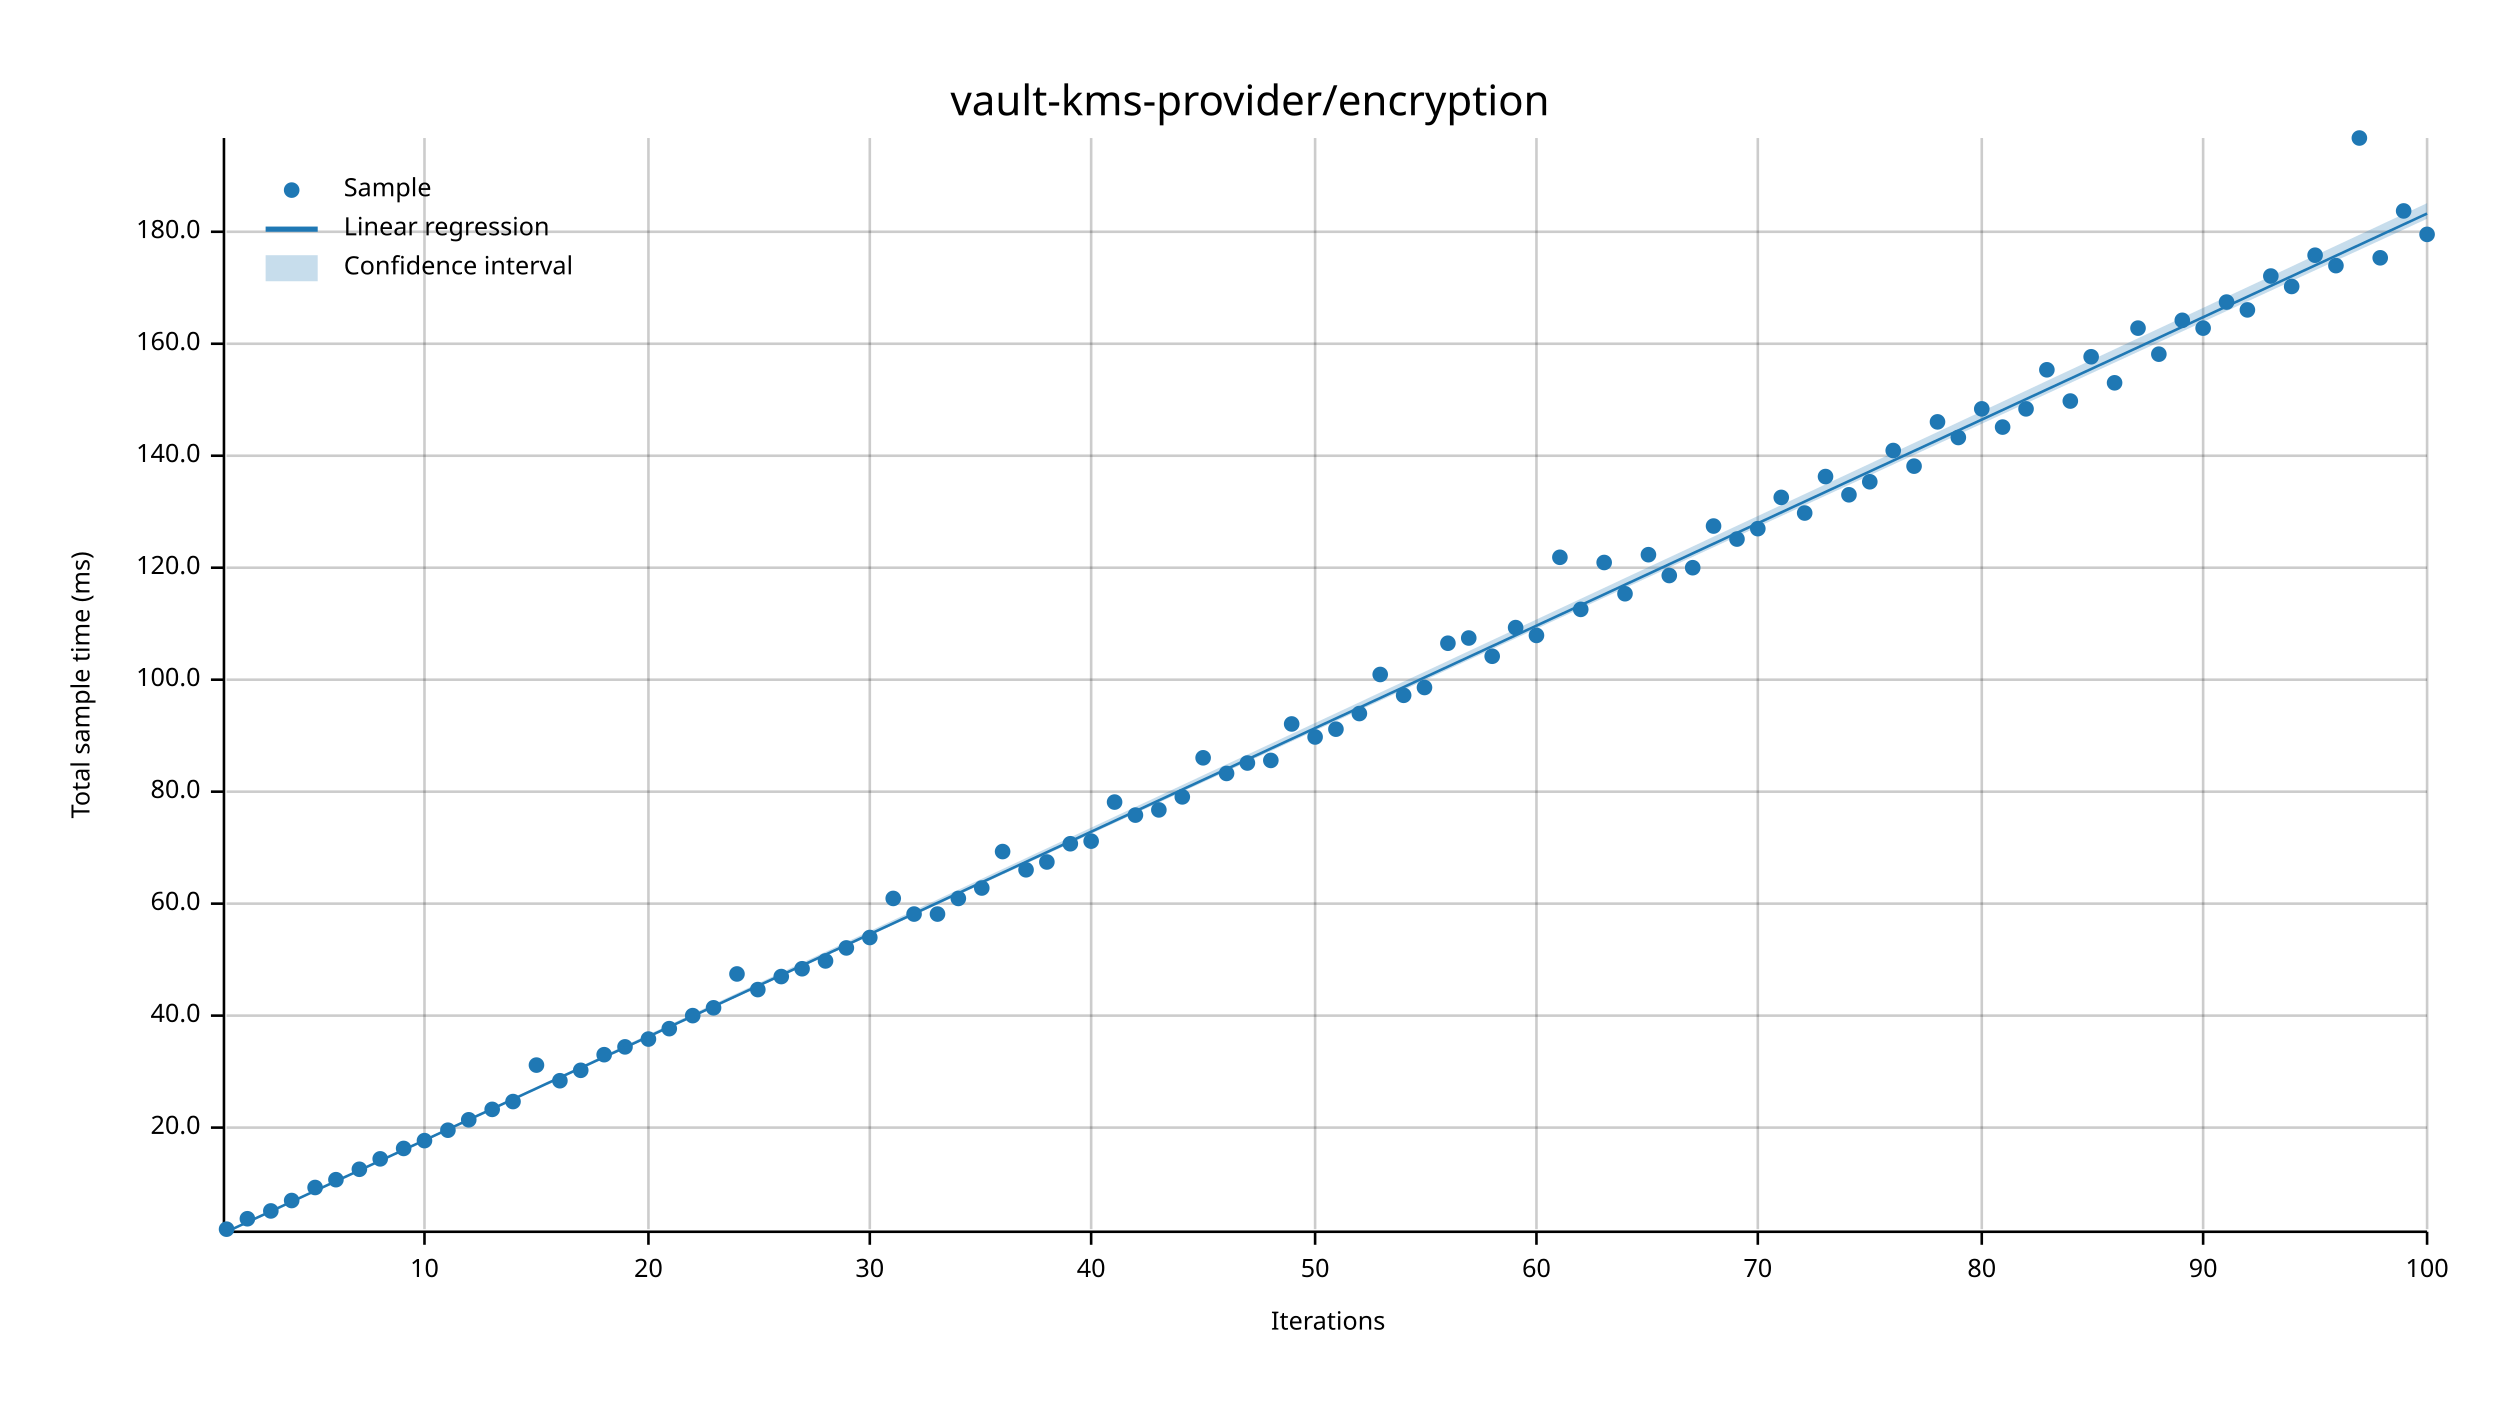
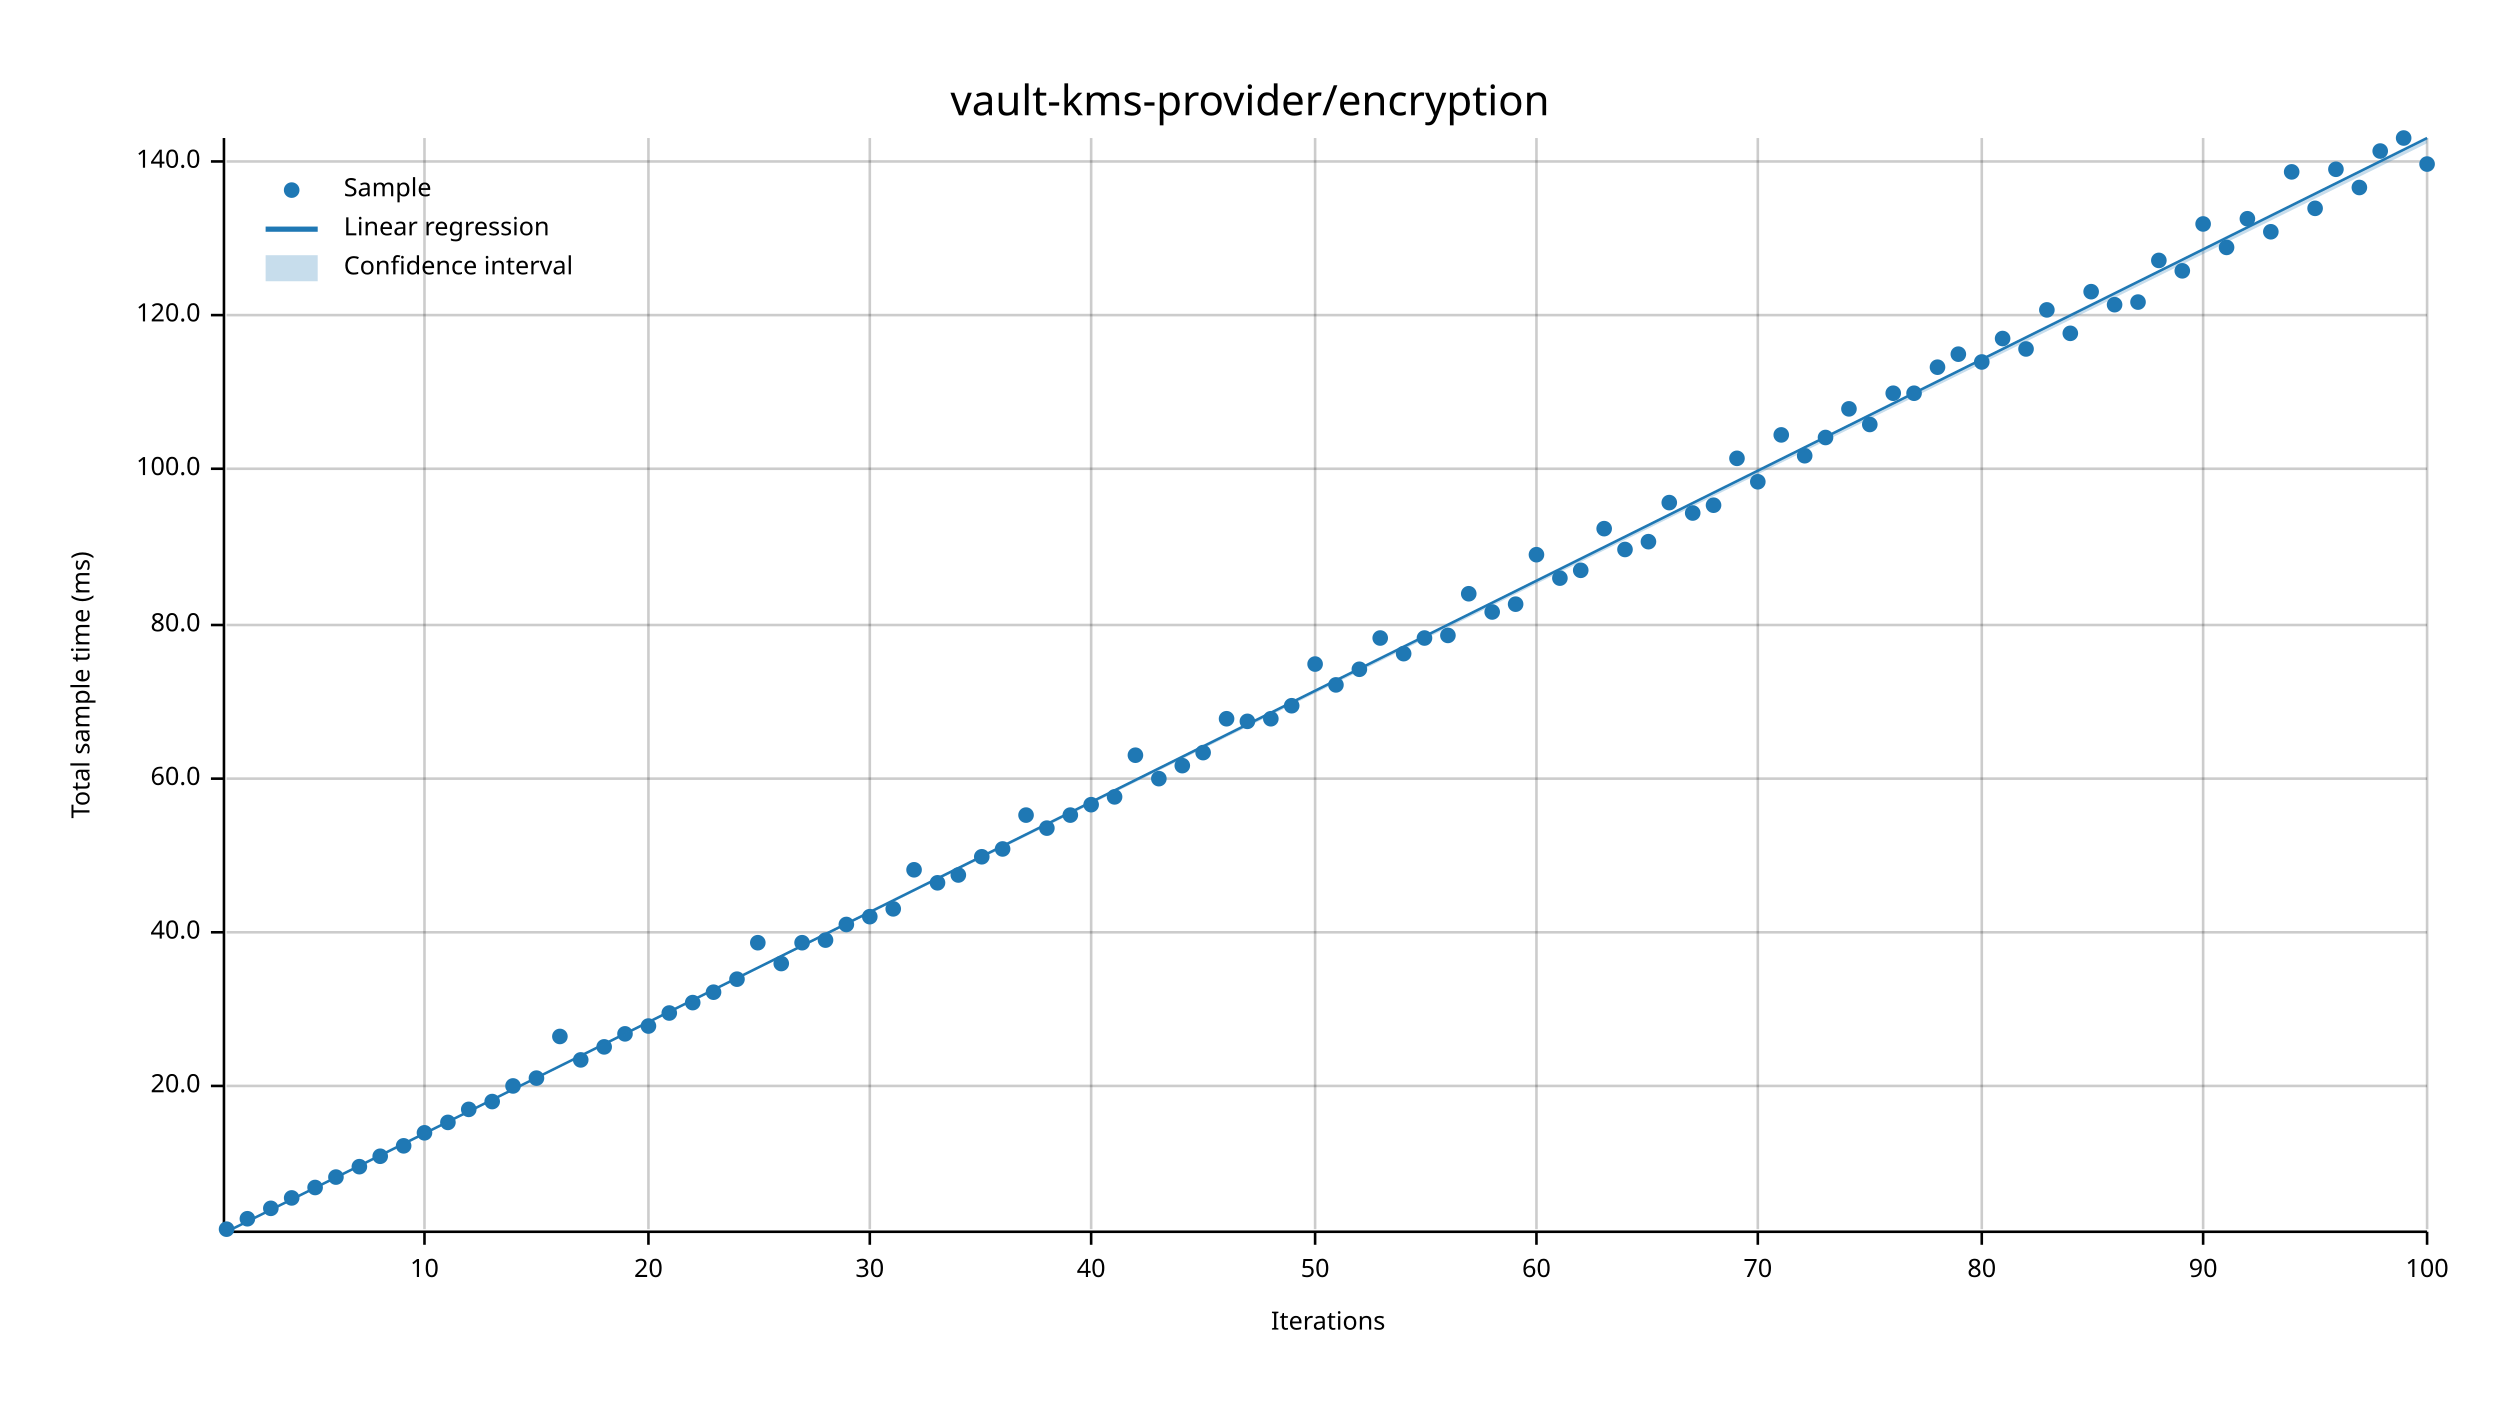
<svg xmlns="http://www.w3.org/2000/svg" width="960" height="540" viewBox="0 0 960 540">
  <text x="480" y="32" dy="0.76em" text-anchor="middle" font-family="sans-serif" font-size="16.129" opacity="1" fill="#000000">
vault-kms-provider/encryption
</text>
  <text x="27" y="263" dy="0.76em" text-anchor="middle" font-family="sans-serif" font-size="9.677" opacity="1" fill="#000000" transform="rotate(270, 27, 263)">
Total sample time (ms)
</text>
  <text x="510" y="513" dy="-0.5ex" text-anchor="middle" font-family="sans-serif" font-size="9.677" opacity="1" fill="#000000">
Iterations
</text>
  <line opacity="0.2" stroke="#000000" stroke-width="1" x1="163" y1="472" x2="163" y2="53" />
  <line opacity="0.2" stroke="#000000" stroke-width="1" x1="249" y1="472" x2="249" y2="53" />
  <line opacity="0.2" stroke="#000000" stroke-width="1" x1="334" y1="472" x2="334" y2="53" />
  <line opacity="0.2" stroke="#000000" stroke-width="1" x1="419" y1="472" x2="419" y2="53" />
  <line opacity="0.2" stroke="#000000" stroke-width="1" x1="505" y1="472" x2="505" y2="53" />
  <line opacity="0.2" stroke="#000000" stroke-width="1" x1="590" y1="472" x2="590" y2="53" />
  <line opacity="0.2" stroke="#000000" stroke-width="1" x1="675" y1="472" x2="675" y2="53" />
  <line opacity="0.2" stroke="#000000" stroke-width="1" x1="761" y1="472" x2="761" y2="53" />
  <line opacity="0.2" stroke="#000000" stroke-width="1" x1="846" y1="472" x2="846" y2="53" />
  <line opacity="0.2" stroke="#000000" stroke-width="1" x1="932" y1="472" x2="932" y2="53" />
-   <line opacity="0.2" stroke="#000000" stroke-width="1" x1="87" y1="433" x2="932" y2="433" />
-   <line opacity="0.2" stroke="#000000" stroke-width="1" x1="87" y1="390" x2="932" y2="390" />
-   <line opacity="0.2" stroke="#000000" stroke-width="1" x1="87" y1="347" x2="932" y2="347" />
-   <line opacity="0.2" stroke="#000000" stroke-width="1" x1="87" y1="304" x2="932" y2="304" />
-   <line opacity="0.2" stroke="#000000" stroke-width="1" x1="87" y1="261" x2="932" y2="261" />
-   <line opacity="0.2" stroke="#000000" stroke-width="1" x1="87" y1="218" x2="932" y2="218" />
-   <line opacity="0.2" stroke="#000000" stroke-width="1" x1="87" y1="175" x2="932" y2="175" />
-   <line opacity="0.2" stroke="#000000" stroke-width="1" x1="87" y1="132" x2="932" y2="132" />
-   <line opacity="0.2" stroke="#000000" stroke-width="1" x1="87" y1="89" x2="932" y2="89" />
+   <line opacity="0.2" stroke="#000000" stroke-width="1" x1="87" y1="417" x2="932" y2="417" />
+   <line opacity="0.2" stroke="#000000" stroke-width="1" x1="87" y1="358" x2="932" y2="358" />
+   <line opacity="0.2" stroke="#000000" stroke-width="1" x1="87" y1="299" x2="932" y2="299" />
+   <line opacity="0.2" stroke="#000000" stroke-width="1" x1="87" y1="240" x2="932" y2="240" />
+   <line opacity="0.2" stroke="#000000" stroke-width="1" x1="87" y1="180" x2="932" y2="180" />
+   <line opacity="0.2" stroke="#000000" stroke-width="1" x1="87" y1="121" x2="932" y2="121" />
+   <line opacity="0.2" stroke="#000000" stroke-width="1" x1="87" y1="62" x2="932" y2="62" />
  <polyline fill="none" opacity="1" stroke="#000000" stroke-width="1" points="86,53 86,472 " />
-   <text x="77" y="433" dy="0.5ex" text-anchor="end" font-family="sans-serif" font-size="9.677" opacity="1" fill="#000000">
+   <text x="77" y="417" dy="0.5ex" text-anchor="end" font-family="sans-serif" font-size="9.677" opacity="1" fill="#000000">
20.0
</text>
-   <polyline fill="none" opacity="1" stroke="#000000" stroke-width="1" points="81,433 86,433 " />
-   <text x="77" y="390" dy="0.5ex" text-anchor="end" font-family="sans-serif" font-size="9.677" opacity="1" fill="#000000">
+   <polyline fill="none" opacity="1" stroke="#000000" stroke-width="1" points="81,417 86,417 " />
+   <text x="77" y="358" dy="0.5ex" text-anchor="end" font-family="sans-serif" font-size="9.677" opacity="1" fill="#000000">
40.0
</text>
-   <polyline fill="none" opacity="1" stroke="#000000" stroke-width="1" points="81,390 86,390 " />
-   <text x="77" y="347" dy="0.5ex" text-anchor="end" font-family="sans-serif" font-size="9.677" opacity="1" fill="#000000">
+   <polyline fill="none" opacity="1" stroke="#000000" stroke-width="1" points="81,358 86,358 " />
+   <text x="77" y="299" dy="0.5ex" text-anchor="end" font-family="sans-serif" font-size="9.677" opacity="1" fill="#000000">
60.0
</text>
-   <polyline fill="none" opacity="1" stroke="#000000" stroke-width="1" points="81,347 86,347 " />
-   <text x="77" y="304" dy="0.5ex" text-anchor="end" font-family="sans-serif" font-size="9.677" opacity="1" fill="#000000">
+   <polyline fill="none" opacity="1" stroke="#000000" stroke-width="1" points="81,299 86,299 " />
+   <text x="77" y="240" dy="0.5ex" text-anchor="end" font-family="sans-serif" font-size="9.677" opacity="1" fill="#000000">
80.0
</text>
-   <polyline fill="none" opacity="1" stroke="#000000" stroke-width="1" points="81,304 86,304 " />
-   <text x="77" y="261" dy="0.5ex" text-anchor="end" font-family="sans-serif" font-size="9.677" opacity="1" fill="#000000">
+   <polyline fill="none" opacity="1" stroke="#000000" stroke-width="1" points="81,240 86,240 " />
+   <text x="77" y="180" dy="0.5ex" text-anchor="end" font-family="sans-serif" font-size="9.677" opacity="1" fill="#000000">
100.0
</text>
-   <polyline fill="none" opacity="1" stroke="#000000" stroke-width="1" points="81,261 86,261 " />
-   <text x="77" y="218" dy="0.5ex" text-anchor="end" font-family="sans-serif" font-size="9.677" opacity="1" fill="#000000">
+   <polyline fill="none" opacity="1" stroke="#000000" stroke-width="1" points="81,180 86,180 " />
+   <text x="77" y="121" dy="0.5ex" text-anchor="end" font-family="sans-serif" font-size="9.677" opacity="1" fill="#000000">
120.0
</text>
-   <polyline fill="none" opacity="1" stroke="#000000" stroke-width="1" points="81,218 86,218 " />
-   <text x="77" y="175" dy="0.5ex" text-anchor="end" font-family="sans-serif" font-size="9.677" opacity="1" fill="#000000">
+   <polyline fill="none" opacity="1" stroke="#000000" stroke-width="1" points="81,121 86,121 " />
+   <text x="77" y="62" dy="0.5ex" text-anchor="end" font-family="sans-serif" font-size="9.677" opacity="1" fill="#000000">
140.0
</text>
-   <polyline fill="none" opacity="1" stroke="#000000" stroke-width="1" points="81,175 86,175 " />
-   <text x="77" y="132" dy="0.5ex" text-anchor="end" font-family="sans-serif" font-size="9.677" opacity="1" fill="#000000">
- 160.0
- </text>
-   <polyline fill="none" opacity="1" stroke="#000000" stroke-width="1" points="81,132 86,132 " />
-   <text x="77" y="89" dy="0.5ex" text-anchor="end" font-family="sans-serif" font-size="9.677" opacity="1" fill="#000000">
- 180.0
- </text>
-   <polyline fill="none" opacity="1" stroke="#000000" stroke-width="1" points="81,89 86,89 " />
+   <polyline fill="none" opacity="1" stroke="#000000" stroke-width="1" points="81,62 86,62 " />
  <polyline fill="none" opacity="1" stroke="#000000" stroke-width="1" points="87,473 932,473 " />
  <text x="163" y="483" dy="0.76em" text-anchor="middle" font-family="sans-serif" font-size="9.677" opacity="1" fill="#000000">
10
</text>
  <polyline fill="none" opacity="1" stroke="#000000" stroke-width="1" points="163,473 163,478 " />
  <text x="249" y="483" dy="0.76em" text-anchor="middle" font-family="sans-serif" font-size="9.677" opacity="1" fill="#000000">
20
</text>
  <polyline fill="none" opacity="1" stroke="#000000" stroke-width="1" points="249,473 249,478 " />
  <text x="334" y="483" dy="0.76em" text-anchor="middle" font-family="sans-serif" font-size="9.677" opacity="1" fill="#000000">
30
</text>
  <polyline fill="none" opacity="1" stroke="#000000" stroke-width="1" points="334,473 334,478 " />
  <text x="419" y="483" dy="0.76em" text-anchor="middle" font-family="sans-serif" font-size="9.677" opacity="1" fill="#000000">
40
</text>
  <polyline fill="none" opacity="1" stroke="#000000" stroke-width="1" points="419,473 419,478 " />
  <text x="505" y="483" dy="0.76em" text-anchor="middle" font-family="sans-serif" font-size="9.677" opacity="1" fill="#000000">
50
</text>
  <polyline fill="none" opacity="1" stroke="#000000" stroke-width="1" points="505,473 505,478 " />
  <text x="590" y="483" dy="0.76em" text-anchor="middle" font-family="sans-serif" font-size="9.677" opacity="1" fill="#000000">
60
</text>
  <polyline fill="none" opacity="1" stroke="#000000" stroke-width="1" points="590,473 590,478 " />
  <text x="675" y="483" dy="0.76em" text-anchor="middle" font-family="sans-serif" font-size="9.677" opacity="1" fill="#000000">
70
</text>
  <polyline fill="none" opacity="1" stroke="#000000" stroke-width="1" points="675,473 675,478 " />
  <text x="761" y="483" dy="0.76em" text-anchor="middle" font-family="sans-serif" font-size="9.677" opacity="1" fill="#000000">
80
</text>
  <polyline fill="none" opacity="1" stroke="#000000" stroke-width="1" points="761,473 761,478 " />
  <text x="846" y="483" dy="0.76em" text-anchor="middle" font-family="sans-serif" font-size="9.677" opacity="1" fill="#000000">
90
</text>
  <polyline fill="none" opacity="1" stroke="#000000" stroke-width="1" points="846,473 846,478 " />
  <text x="932" y="483" dy="0.76em" text-anchor="middle" font-family="sans-serif" font-size="9.677" opacity="1" fill="#000000">
100
</text>
  <polyline fill="none" opacity="1" stroke="#000000" stroke-width="1" points="932,473 932,478 " />
  <circle cx="87" cy="472" r="3" opacity="1" fill="#1F78B4" stroke="none" stroke-width="1" />
  <circle cx="95" cy="468" r="3" opacity="1" fill="#1F78B4" stroke="none" stroke-width="1" />
-   <circle cx="104" cy="465" r="3" opacity="1" fill="#1F78B4" stroke="none" stroke-width="1" />
-   <circle cx="112" cy="461" r="3" opacity="1" fill="#1F78B4" stroke="none" stroke-width="1" />
+   <circle cx="104" cy="464" r="3" opacity="1" fill="#1F78B4" stroke="none" stroke-width="1" />
+   <circle cx="112" cy="460" r="3" opacity="1" fill="#1F78B4" stroke="none" stroke-width="1" />
  <circle cx="121" cy="456" r="3" opacity="1" fill="#1F78B4" stroke="none" stroke-width="1" />
-   <circle cx="129" cy="453" r="3" opacity="1" fill="#1F78B4" stroke="none" stroke-width="1" />
-   <circle cx="138" cy="449" r="3" opacity="1" fill="#1F78B4" stroke="none" stroke-width="1" />
-   <circle cx="146" cy="445" r="3" opacity="1" fill="#1F78B4" stroke="none" stroke-width="1" />
-   <circle cx="155" cy="441" r="3" opacity="1" fill="#1F78B4" stroke="none" stroke-width="1" />
-   <circle cx="163" cy="438" r="3" opacity="1" fill="#1F78B4" stroke="none" stroke-width="1" />
-   <circle cx="172" cy="434" r="3" opacity="1" fill="#1F78B4" stroke="none" stroke-width="1" />
-   <circle cx="180" cy="430" r="3" opacity="1" fill="#1F78B4" stroke="none" stroke-width="1" />
-   <circle cx="189" cy="426" r="3" opacity="1" fill="#1F78B4" stroke="none" stroke-width="1" />
-   <circle cx="197" cy="423" r="3" opacity="1" fill="#1F78B4" stroke="none" stroke-width="1" />
-   <circle cx="206" cy="409" r="3" opacity="1" fill="#1F78B4" stroke="none" stroke-width="1" />
-   <circle cx="215" cy="415" r="3" opacity="1" fill="#1F78B4" stroke="none" stroke-width="1" />
-   <circle cx="223" cy="411" r="3" opacity="1" fill="#1F78B4" stroke="none" stroke-width="1" />
-   <circle cx="232" cy="405" r="3" opacity="1" fill="#1F78B4" stroke="none" stroke-width="1" />
-   <circle cx="240" cy="402" r="3" opacity="1" fill="#1F78B4" stroke="none" stroke-width="1" />
-   <circle cx="249" cy="399" r="3" opacity="1" fill="#1F78B4" stroke="none" stroke-width="1" />
-   <circle cx="257" cy="395" r="3" opacity="1" fill="#1F78B4" stroke="none" stroke-width="1" />
-   <circle cx="266" cy="390" r="3" opacity="1" fill="#1F78B4" stroke="none" stroke-width="1" />
-   <circle cx="274" cy="387" r="3" opacity="1" fill="#1F78B4" stroke="none" stroke-width="1" />
-   <circle cx="283" cy="374" r="3" opacity="1" fill="#1F78B4" stroke="none" stroke-width="1" />
-   <circle cx="291" cy="380" r="3" opacity="1" fill="#1F78B4" stroke="none" stroke-width="1" />
-   <circle cx="300" cy="375" r="3" opacity="1" fill="#1F78B4" stroke="none" stroke-width="1" />
-   <circle cx="308" cy="372" r="3" opacity="1" fill="#1F78B4" stroke="none" stroke-width="1" />
-   <circle cx="317" cy="369" r="3" opacity="1" fill="#1F78B4" stroke="none" stroke-width="1" />
-   <circle cx="325" cy="364" r="3" opacity="1" fill="#1F78B4" stroke="none" stroke-width="1" />
-   <circle cx="334" cy="360" r="3" opacity="1" fill="#1F78B4" stroke="none" stroke-width="1" />
-   <circle cx="343" cy="345" r="3" opacity="1" fill="#1F78B4" stroke="none" stroke-width="1" />
-   <circle cx="351" cy="351" r="3" opacity="1" fill="#1F78B4" stroke="none" stroke-width="1" />
-   <circle cx="360" cy="351" r="3" opacity="1" fill="#1F78B4" stroke="none" stroke-width="1" />
-   <circle cx="368" cy="345" r="3" opacity="1" fill="#1F78B4" stroke="none" stroke-width="1" />
-   <circle cx="377" cy="341" r="3" opacity="1" fill="#1F78B4" stroke="none" stroke-width="1" />
-   <circle cx="385" cy="327" r="3" opacity="1" fill="#1F78B4" stroke="none" stroke-width="1" />
-   <circle cx="394" cy="334" r="3" opacity="1" fill="#1F78B4" stroke="none" stroke-width="1" />
-   <circle cx="402" cy="331" r="3" opacity="1" fill="#1F78B4" stroke="none" stroke-width="1" />
-   <circle cx="411" cy="324" r="3" opacity="1" fill="#1F78B4" stroke="none" stroke-width="1" />
-   <circle cx="419" cy="323" r="3" opacity="1" fill="#1F78B4" stroke="none" stroke-width="1" />
-   <circle cx="428" cy="308" r="3" opacity="1" fill="#1F78B4" stroke="none" stroke-width="1" />
-   <circle cx="436" cy="313" r="3" opacity="1" fill="#1F78B4" stroke="none" stroke-width="1" />
-   <circle cx="445" cy="311" r="3" opacity="1" fill="#1F78B4" stroke="none" stroke-width="1" />
-   <circle cx="454" cy="306" r="3" opacity="1" fill="#1F78B4" stroke="none" stroke-width="1" />
-   <circle cx="462" cy="291" r="3" opacity="1" fill="#1F78B4" stroke="none" stroke-width="1" />
-   <circle cx="471" cy="297" r="3" opacity="1" fill="#1F78B4" stroke="none" stroke-width="1" />
-   <circle cx="479" cy="293" r="3" opacity="1" fill="#1F78B4" stroke="none" stroke-width="1" />
-   <circle cx="488" cy="292" r="3" opacity="1" fill="#1F78B4" stroke="none" stroke-width="1" />
-   <circle cx="496" cy="278" r="3" opacity="1" fill="#1F78B4" stroke="none" stroke-width="1" />
-   <circle cx="505" cy="283" r="3" opacity="1" fill="#1F78B4" stroke="none" stroke-width="1" />
-   <circle cx="513" cy="280" r="3" opacity="1" fill="#1F78B4" stroke="none" stroke-width="1" />
-   <circle cx="522" cy="274" r="3" opacity="1" fill="#1F78B4" stroke="none" stroke-width="1" />
-   <circle cx="530" cy="259" r="3" opacity="1" fill="#1F78B4" stroke="none" stroke-width="1" />
-   <circle cx="539" cy="267" r="3" opacity="1" fill="#1F78B4" stroke="none" stroke-width="1" />
-   <circle cx="547" cy="264" r="3" opacity="1" fill="#1F78B4" stroke="none" stroke-width="1" />
-   <circle cx="556" cy="247" r="3" opacity="1" fill="#1F78B4" stroke="none" stroke-width="1" />
-   <circle cx="564" cy="245" r="3" opacity="1" fill="#1F78B4" stroke="none" stroke-width="1" />
-   <circle cx="573" cy="252" r="3" opacity="1" fill="#1F78B4" stroke="none" stroke-width="1" />
-   <circle cx="582" cy="241" r="3" opacity="1" fill="#1F78B4" stroke="none" stroke-width="1" />
-   <circle cx="590" cy="244" r="3" opacity="1" fill="#1F78B4" stroke="none" stroke-width="1" />
-   <circle cx="599" cy="214" r="3" opacity="1" fill="#1F78B4" stroke="none" stroke-width="1" />
-   <circle cx="607" cy="234" r="3" opacity="1" fill="#1F78B4" stroke="none" stroke-width="1" />
-   <circle cx="616" cy="216" r="3" opacity="1" fill="#1F78B4" stroke="none" stroke-width="1" />
-   <circle cx="624" cy="228" r="3" opacity="1" fill="#1F78B4" stroke="none" stroke-width="1" />
-   <circle cx="633" cy="213" r="3" opacity="1" fill="#1F78B4" stroke="none" stroke-width="1" />
-   <circle cx="641" cy="221" r="3" opacity="1" fill="#1F78B4" stroke="none" stroke-width="1" />
-   <circle cx="650" cy="218" r="3" opacity="1" fill="#1F78B4" stroke="none" stroke-width="1" />
-   <circle cx="658" cy="202" r="3" opacity="1" fill="#1F78B4" stroke="none" stroke-width="1" />
-   <circle cx="667" cy="207" r="3" opacity="1" fill="#1F78B4" stroke="none" stroke-width="1" />
-   <circle cx="675" cy="203" r="3" opacity="1" fill="#1F78B4" stroke="none" stroke-width="1" />
-   <circle cx="684" cy="191" r="3" opacity="1" fill="#1F78B4" stroke="none" stroke-width="1" />
-   <circle cx="693" cy="197" r="3" opacity="1" fill="#1F78B4" stroke="none" stroke-width="1" />
-   <circle cx="701" cy="183" r="3" opacity="1" fill="#1F78B4" stroke="none" stroke-width="1" />
-   <circle cx="710" cy="190" r="3" opacity="1" fill="#1F78B4" stroke="none" stroke-width="1" />
-   <circle cx="718" cy="185" r="3" opacity="1" fill="#1F78B4" stroke="none" stroke-width="1" />
-   <circle cx="727" cy="173" r="3" opacity="1" fill="#1F78B4" stroke="none" stroke-width="1" />
-   <circle cx="735" cy="179" r="3" opacity="1" fill="#1F78B4" stroke="none" stroke-width="1" />
-   <circle cx="744" cy="162" r="3" opacity="1" fill="#1F78B4" stroke="none" stroke-width="1" />
-   <circle cx="752" cy="168" r="3" opacity="1" fill="#1F78B4" stroke="none" stroke-width="1" />
-   <circle cx="761" cy="157" r="3" opacity="1" fill="#1F78B4" stroke="none" stroke-width="1" />
-   <circle cx="769" cy="164" r="3" opacity="1" fill="#1F78B4" stroke="none" stroke-width="1" />
-   <circle cx="778" cy="157" r="3" opacity="1" fill="#1F78B4" stroke="none" stroke-width="1" />
-   <circle cx="786" cy="142" r="3" opacity="1" fill="#1F78B4" stroke="none" stroke-width="1" />
-   <circle cx="795" cy="154" r="3" opacity="1" fill="#1F78B4" stroke="none" stroke-width="1" />
-   <circle cx="803" cy="137" r="3" opacity="1" fill="#1F78B4" stroke="none" stroke-width="1" />
-   <circle cx="812" cy="147" r="3" opacity="1" fill="#1F78B4" stroke="none" stroke-width="1" />
-   <circle cx="821" cy="126" r="3" opacity="1" fill="#1F78B4" stroke="none" stroke-width="1" />
-   <circle cx="829" cy="136" r="3" opacity="1" fill="#1F78B4" stroke="none" stroke-width="1" />
-   <circle cx="838" cy="123" r="3" opacity="1" fill="#1F78B4" stroke="none" stroke-width="1" />
-   <circle cx="846" cy="126" r="3" opacity="1" fill="#1F78B4" stroke="none" stroke-width="1" />
-   <circle cx="855" cy="116" r="3" opacity="1" fill="#1F78B4" stroke="none" stroke-width="1" />
-   <circle cx="863" cy="119" r="3" opacity="1" fill="#1F78B4" stroke="none" stroke-width="1" />
-   <circle cx="872" cy="106" r="3" opacity="1" fill="#1F78B4" stroke="none" stroke-width="1" />
-   <circle cx="880" cy="110" r="3" opacity="1" fill="#1F78B4" stroke="none" stroke-width="1" />
-   <circle cx="889" cy="98" r="3" opacity="1" fill="#1F78B4" stroke="none" stroke-width="1" />
-   <circle cx="897" cy="102" r="3" opacity="1" fill="#1F78B4" stroke="none" stroke-width="1" />
-   <circle cx="906" cy="53" r="3" opacity="1" fill="#1F78B4" stroke="none" stroke-width="1" />
-   <circle cx="914" cy="99" r="3" opacity="1" fill="#1F78B4" stroke="none" stroke-width="1" />
-   <circle cx="923" cy="81" r="3" opacity="1" fill="#1F78B4" stroke="none" stroke-width="1" />
-   <circle cx="932" cy="90" r="3" opacity="1" fill="#1F78B4" stroke="none" stroke-width="1" />
-   <polyline fill="none" opacity="1" stroke="#1F78B4" stroke-width="1" points="87,473 932,82 " />
-   <polygon opacity="0.25" fill="#1F78B4" points="87,473 932,84 932,78 " />
+   <circle cx="129" cy="452" r="3" opacity="1" fill="#1F78B4" stroke="none" stroke-width="1" />
+   <circle cx="138" cy="448" r="3" opacity="1" fill="#1F78B4" stroke="none" stroke-width="1" />
+   <circle cx="146" cy="444" r="3" opacity="1" fill="#1F78B4" stroke="none" stroke-width="1" />
+   <circle cx="155" cy="440" r="3" opacity="1" fill="#1F78B4" stroke="none" stroke-width="1" />
+   <circle cx="163" cy="435" r="3" opacity="1" fill="#1F78B4" stroke="none" stroke-width="1" />
+   <circle cx="172" cy="431" r="3" opacity="1" fill="#1F78B4" stroke="none" stroke-width="1" />
+   <circle cx="180" cy="426" r="3" opacity="1" fill="#1F78B4" stroke="none" stroke-width="1" />
+   <circle cx="189" cy="423" r="3" opacity="1" fill="#1F78B4" stroke="none" stroke-width="1" />
+   <circle cx="197" cy="417" r="3" opacity="1" fill="#1F78B4" stroke="none" stroke-width="1" />
+   <circle cx="206" cy="414" r="3" opacity="1" fill="#1F78B4" stroke="none" stroke-width="1" />
+   <circle cx="215" cy="398" r="3" opacity="1" fill="#1F78B4" stroke="none" stroke-width="1" />
+   <circle cx="223" cy="407" r="3" opacity="1" fill="#1F78B4" stroke="none" stroke-width="1" />
+   <circle cx="232" cy="402" r="3" opacity="1" fill="#1F78B4" stroke="none" stroke-width="1" />
+   <circle cx="240" cy="397" r="3" opacity="1" fill="#1F78B4" stroke="none" stroke-width="1" />
+   <circle cx="249" cy="394" r="3" opacity="1" fill="#1F78B4" stroke="none" stroke-width="1" />
+   <circle cx="257" cy="389" r="3" opacity="1" fill="#1F78B4" stroke="none" stroke-width="1" />
+   <circle cx="266" cy="385" r="3" opacity="1" fill="#1F78B4" stroke="none" stroke-width="1" />
+   <circle cx="274" cy="381" r="3" opacity="1" fill="#1F78B4" stroke="none" stroke-width="1" />
+   <circle cx="283" cy="376" r="3" opacity="1" fill="#1F78B4" stroke="none" stroke-width="1" />
+   <circle cx="291" cy="362" r="3" opacity="1" fill="#1F78B4" stroke="none" stroke-width="1" />
+   <circle cx="300" cy="370" r="3" opacity="1" fill="#1F78B4" stroke="none" stroke-width="1" />
+   <circle cx="308" cy="362" r="3" opacity="1" fill="#1F78B4" stroke="none" stroke-width="1" />
+   <circle cx="317" cy="361" r="3" opacity="1" fill="#1F78B4" stroke="none" stroke-width="1" />
+   <circle cx="325" cy="355" r="3" opacity="1" fill="#1F78B4" stroke="none" stroke-width="1" />
+   <circle cx="334" cy="352" r="3" opacity="1" fill="#1F78B4" stroke="none" stroke-width="1" />
+   <circle cx="343" cy="349" r="3" opacity="1" fill="#1F78B4" stroke="none" stroke-width="1" />
+   <circle cx="351" cy="334" r="3" opacity="1" fill="#1F78B4" stroke="none" stroke-width="1" />
+   <circle cx="360" cy="339" r="3" opacity="1" fill="#1F78B4" stroke="none" stroke-width="1" />
+   <circle cx="368" cy="336" r="3" opacity="1" fill="#1F78B4" stroke="none" stroke-width="1" />
+   <circle cx="377" cy="329" r="3" opacity="1" fill="#1F78B4" stroke="none" stroke-width="1" />
+   <circle cx="385" cy="326" r="3" opacity="1" fill="#1F78B4" stroke="none" stroke-width="1" />
+   <circle cx="394" cy="313" r="3" opacity="1" fill="#1F78B4" stroke="none" stroke-width="1" />
+   <circle cx="402" cy="318" r="3" opacity="1" fill="#1F78B4" stroke="none" stroke-width="1" />
+   <circle cx="411" cy="313" r="3" opacity="1" fill="#1F78B4" stroke="none" stroke-width="1" />
+   <circle cx="419" cy="309" r="3" opacity="1" fill="#1F78B4" stroke="none" stroke-width="1" />
+   <circle cx="428" cy="306" r="3" opacity="1" fill="#1F78B4" stroke="none" stroke-width="1" />
+   <circle cx="436" cy="290" r="3" opacity="1" fill="#1F78B4" stroke="none" stroke-width="1" />
+   <circle cx="445" cy="299" r="3" opacity="1" fill="#1F78B4" stroke="none" stroke-width="1" />
+   <circle cx="454" cy="294" r="3" opacity="1" fill="#1F78B4" stroke="none" stroke-width="1" />
+   <circle cx="462" cy="289" r="3" opacity="1" fill="#1F78B4" stroke="none" stroke-width="1" />
+   <circle cx="471" cy="276" r="3" opacity="1" fill="#1F78B4" stroke="none" stroke-width="1" />
+   <circle cx="479" cy="277" r="3" opacity="1" fill="#1F78B4" stroke="none" stroke-width="1" />
+   <circle cx="488" cy="276" r="3" opacity="1" fill="#1F78B4" stroke="none" stroke-width="1" />
+   <circle cx="496" cy="271" r="3" opacity="1" fill="#1F78B4" stroke="none" stroke-width="1" />
+   <circle cx="505" cy="255" r="3" opacity="1" fill="#1F78B4" stroke="none" stroke-width="1" />
+   <circle cx="513" cy="263" r="3" opacity="1" fill="#1F78B4" stroke="none" stroke-width="1" />
+   <circle cx="522" cy="257" r="3" opacity="1" fill="#1F78B4" stroke="none" stroke-width="1" />
+   <circle cx="530" cy="245" r="3" opacity="1" fill="#1F78B4" stroke="none" stroke-width="1" />
+   <circle cx="539" cy="251" r="3" opacity="1" fill="#1F78B4" stroke="none" stroke-width="1" />
+   <circle cx="547" cy="245" r="3" opacity="1" fill="#1F78B4" stroke="none" stroke-width="1" />
+   <circle cx="556" cy="244" r="3" opacity="1" fill="#1F78B4" stroke="none" stroke-width="1" />
+   <circle cx="564" cy="228" r="3" opacity="1" fill="#1F78B4" stroke="none" stroke-width="1" />
+   <circle cx="573" cy="235" r="3" opacity="1" fill="#1F78B4" stroke="none" stroke-width="1" />
+   <circle cx="582" cy="232" r="3" opacity="1" fill="#1F78B4" stroke="none" stroke-width="1" />
+   <circle cx="590" cy="213" r="3" opacity="1" fill="#1F78B4" stroke="none" stroke-width="1" />
+   <circle cx="599" cy="222" r="3" opacity="1" fill="#1F78B4" stroke="none" stroke-width="1" />
+   <circle cx="607" cy="219" r="3" opacity="1" fill="#1F78B4" stroke="none" stroke-width="1" />
+   <circle cx="616" cy="203" r="3" opacity="1" fill="#1F78B4" stroke="none" stroke-width="1" />
+   <circle cx="624" cy="211" r="3" opacity="1" fill="#1F78B4" stroke="none" stroke-width="1" />
+   <circle cx="633" cy="208" r="3" opacity="1" fill="#1F78B4" stroke="none" stroke-width="1" />
+   <circle cx="641" cy="193" r="3" opacity="1" fill="#1F78B4" stroke="none" stroke-width="1" />
+   <circle cx="650" cy="197" r="3" opacity="1" fill="#1F78B4" stroke="none" stroke-width="1" />
+   <circle cx="658" cy="194" r="3" opacity="1" fill="#1F78B4" stroke="none" stroke-width="1" />
+   <circle cx="667" cy="176" r="3" opacity="1" fill="#1F78B4" stroke="none" stroke-width="1" />
+   <circle cx="675" cy="185" r="3" opacity="1" fill="#1F78B4" stroke="none" stroke-width="1" />
+   <circle cx="684" cy="167" r="3" opacity="1" fill="#1F78B4" stroke="none" stroke-width="1" />
+   <circle cx="693" cy="175" r="3" opacity="1" fill="#1F78B4" stroke="none" stroke-width="1" />
+   <circle cx="701" cy="168" r="3" opacity="1" fill="#1F78B4" stroke="none" stroke-width="1" />
+   <circle cx="710" cy="157" r="3" opacity="1" fill="#1F78B4" stroke="none" stroke-width="1" />
+   <circle cx="718" cy="163" r="3" opacity="1" fill="#1F78B4" stroke="none" stroke-width="1" />
+   <circle cx="727" cy="151" r="3" opacity="1" fill="#1F78B4" stroke="none" stroke-width="1" />
+   <circle cx="735" cy="151" r="3" opacity="1" fill="#1F78B4" stroke="none" stroke-width="1" />
+   <circle cx="744" cy="141" r="3" opacity="1" fill="#1F78B4" stroke="none" stroke-width="1" />
+   <circle cx="752" cy="136" r="3" opacity="1" fill="#1F78B4" stroke="none" stroke-width="1" />
+   <circle cx="761" cy="139" r="3" opacity="1" fill="#1F78B4" stroke="none" stroke-width="1" />
+   <circle cx="769" cy="130" r="3" opacity="1" fill="#1F78B4" stroke="none" stroke-width="1" />
+   <circle cx="778" cy="134" r="3" opacity="1" fill="#1F78B4" stroke="none" stroke-width="1" />
+   <circle cx="786" cy="119" r="3" opacity="1" fill="#1F78B4" stroke="none" stroke-width="1" />
+   <circle cx="795" cy="128" r="3" opacity="1" fill="#1F78B4" stroke="none" stroke-width="1" />
+   <circle cx="803" cy="112" r="3" opacity="1" fill="#1F78B4" stroke="none" stroke-width="1" />
+   <circle cx="812" cy="117" r="3" opacity="1" fill="#1F78B4" stroke="none" stroke-width="1" />
+   <circle cx="821" cy="116" r="3" opacity="1" fill="#1F78B4" stroke="none" stroke-width="1" />
+   <circle cx="829" cy="100" r="3" opacity="1" fill="#1F78B4" stroke="none" stroke-width="1" />
+   <circle cx="838" cy="104" r="3" opacity="1" fill="#1F78B4" stroke="none" stroke-width="1" />
+   <circle cx="846" cy="86" r="3" opacity="1" fill="#1F78B4" stroke="none" stroke-width="1" />
+   <circle cx="855" cy="95" r="3" opacity="1" fill="#1F78B4" stroke="none" stroke-width="1" />
+   <circle cx="863" cy="84" r="3" opacity="1" fill="#1F78B4" stroke="none" stroke-width="1" />
+   <circle cx="872" cy="89" r="3" opacity="1" fill="#1F78B4" stroke="none" stroke-width="1" />
+   <circle cx="880" cy="66" r="3" opacity="1" fill="#1F78B4" stroke="none" stroke-width="1" />
+   <circle cx="889" cy="80" r="3" opacity="1" fill="#1F78B4" stroke="none" stroke-width="1" />
+   <circle cx="897" cy="65" r="3" opacity="1" fill="#1F78B4" stroke="none" stroke-width="1" />
+   <circle cx="906" cy="72" r="3" opacity="1" fill="#1F78B4" stroke="none" stroke-width="1" />
+   <circle cx="914" cy="58" r="3" opacity="1" fill="#1F78B4" stroke="none" stroke-width="1" />
+   <circle cx="923" cy="53" r="3" opacity="1" fill="#1F78B4" stroke="none" stroke-width="1" />
+   <circle cx="932" cy="63" r="3" opacity="1" fill="#1F78B4" stroke="none" stroke-width="1" />
+   <polyline fill="none" opacity="1" stroke="#1F78B4" stroke-width="1" points="87,473 932,53 " />
+   <polygon opacity="0.25" fill="#1F78B4" points="87,473 932,55 932,53 " />
  <text x="132" y="68" dy="0.76em" text-anchor="start" font-family="sans-serif" font-size="9.677" opacity="1" fill="#000000">
Sample
</text>
  <text x="132" y="83" dy="0.76em" text-anchor="start" font-family="sans-serif" font-size="9.677" opacity="1" fill="#000000">
Linear regression
</text>
  <text x="132" y="98" dy="0.76em" text-anchor="start" font-family="sans-serif" font-size="9.677" opacity="1" fill="#000000">
Confidence interval
</text>
  <circle cx="112" cy="73" r="3" opacity="1" fill="#1F78B4" stroke="none" stroke-width="1" />
  <polyline fill="none" opacity="1" stroke="#1F78B4" stroke-width="2" points="102,88 122,88 " />
  <rect x="102" y="98" width="20" height="10" opacity="0.25" fill="#1F78B4" stroke="none" />
</svg>
